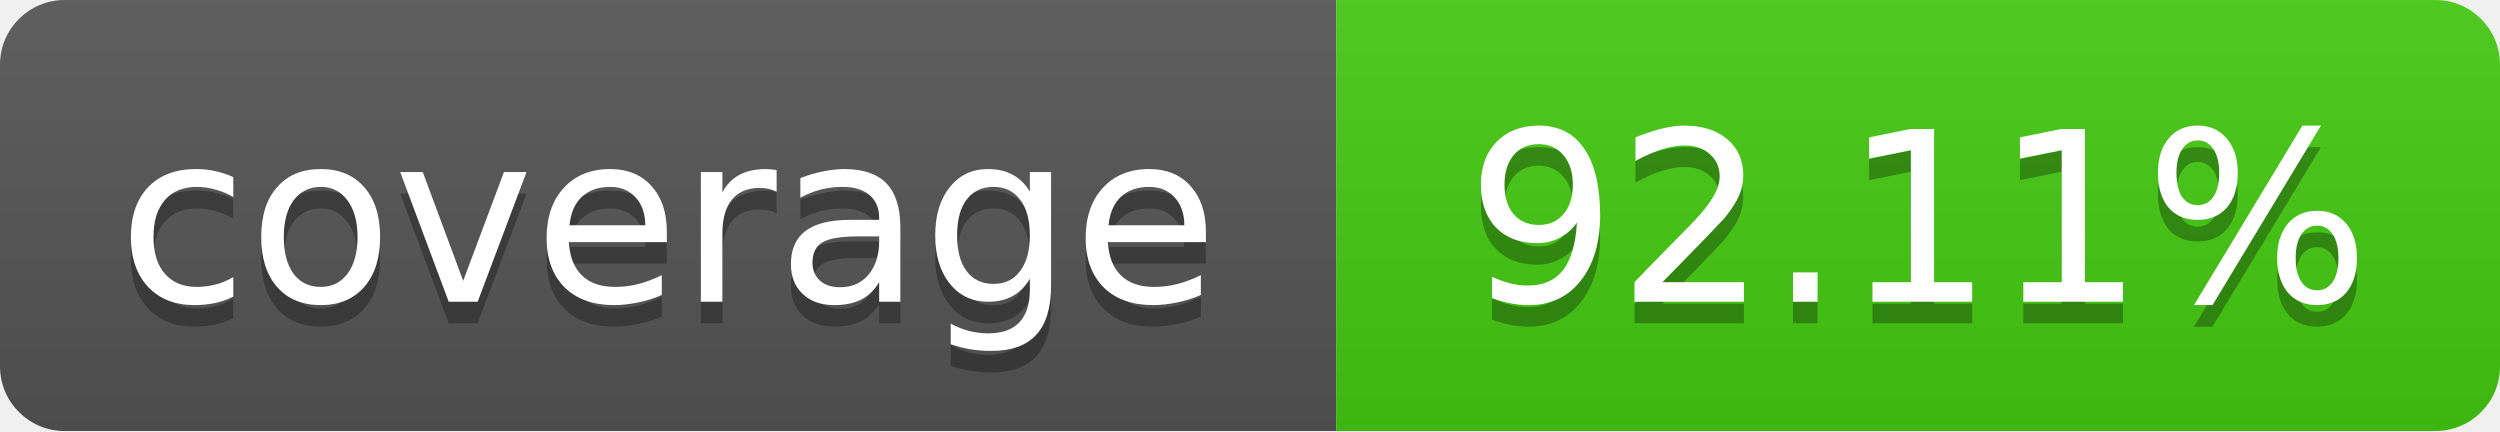
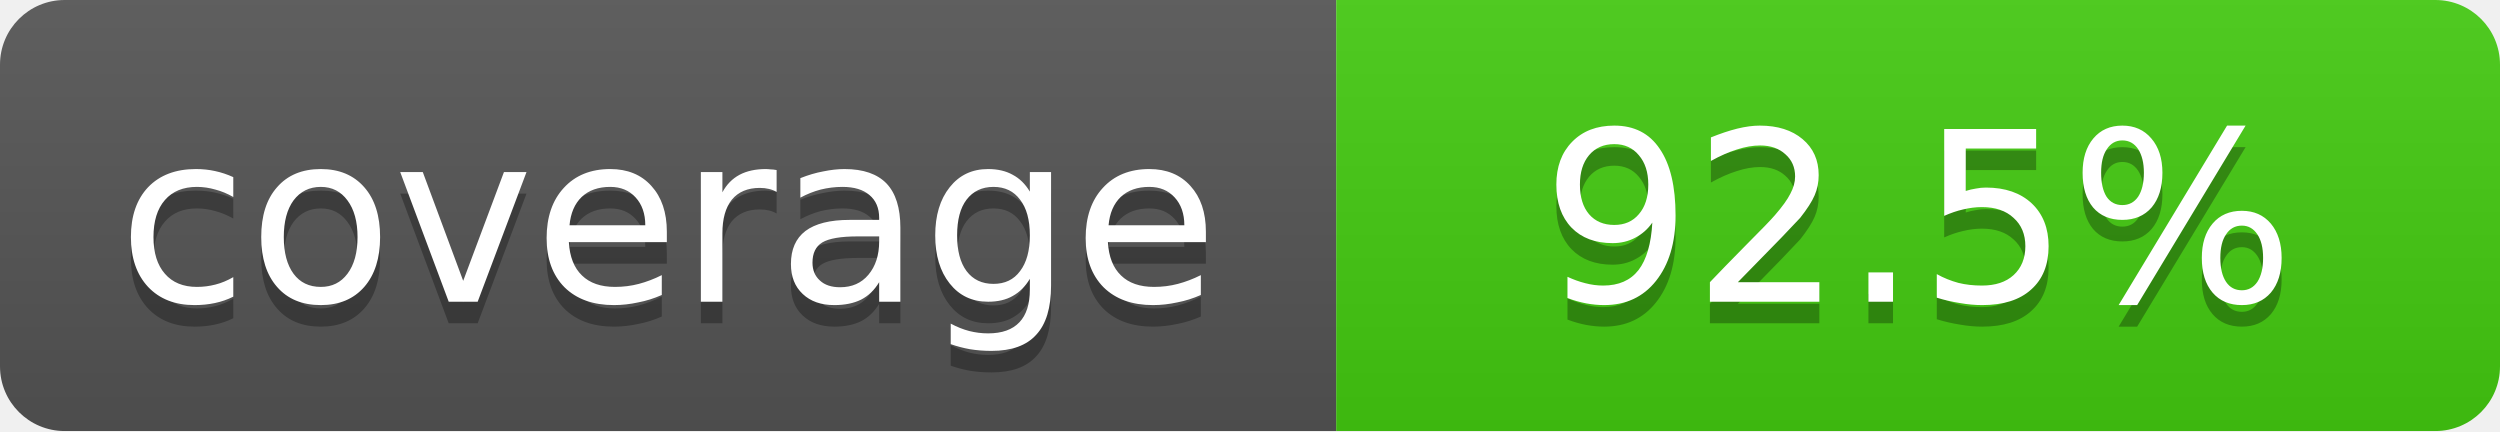
<svg xmlns="http://www.w3.org/2000/svg" width="116" height="20">
  <linearGradient id="b" x2="0" y2="100%">
    <stop offset="0" stop-color="#bbb" stop-opacity=".1" />
    <stop offset="1" stop-opacity=".1" />
  </linearGradient>
  <mask id="a">
    <rect width="116" height="20" rx="3" fill="#fff" />
  </mask>
  <g mask="url(#a)">
    <path fill="#555" d="M0 0 h62 v20 H0 z" />
    <path fill="#4c1" d="M62 0 h54 v20 H62 z" />
    <path fill="url(#b)" d="M0 0 h116 v20 H0 z" />
  </g>
  <g fill="#fff" text-anchor="middle">
    <g font-family="DejaVu Sans,Verdana,Geneva,sans-serif" font-size="11">
      <text x="31" y="15" fill="#010101" fill-opacity=".3">
         coverage
       </text>
      <text x="31" y="14">
         coverage
       </text>
      <text x="89" y="15" fill="#010101" fill-opacity=".3">
-          92.11%
+          92.5%
       </text>
      <text x="89" y="14">
-        92.11%
+        92.5%
       </text>
    </g>
  </g>
</svg>
